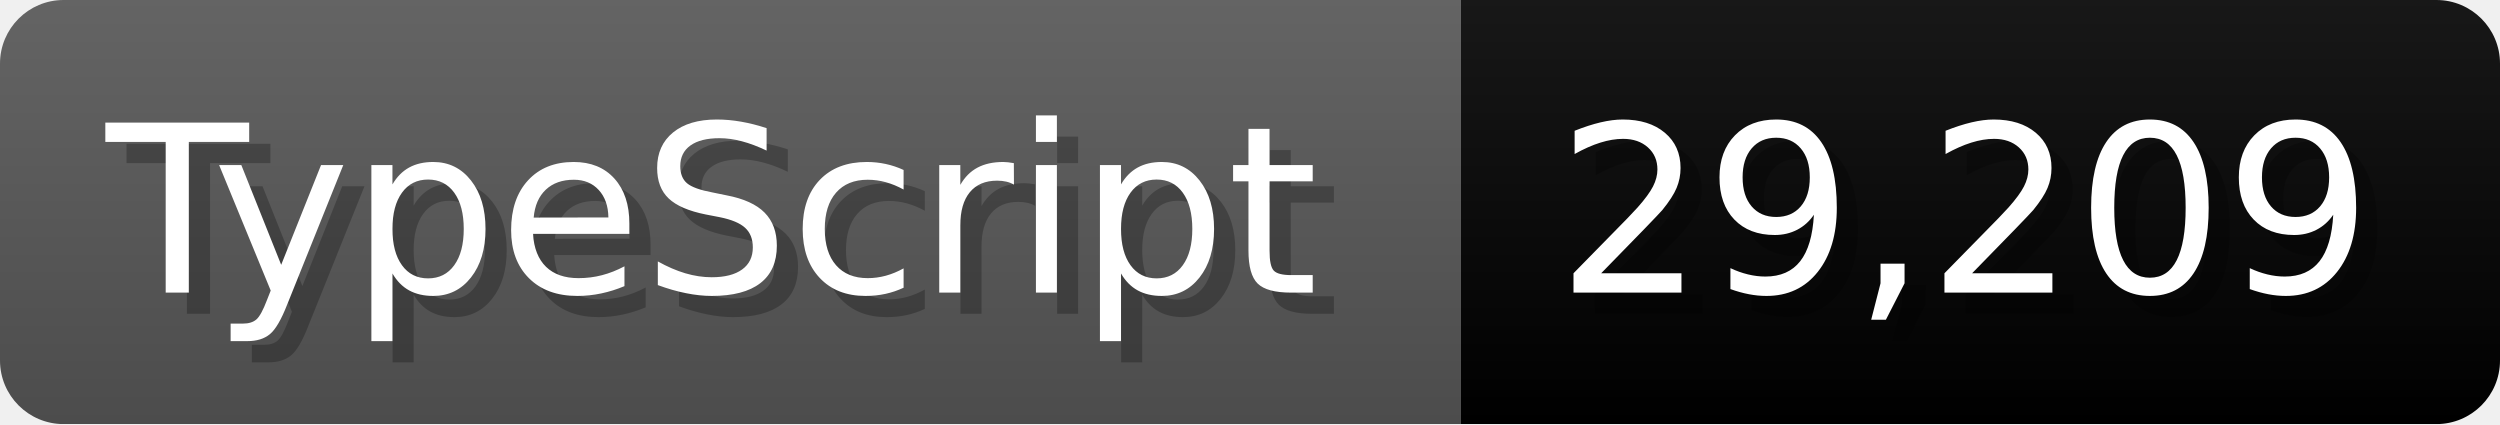
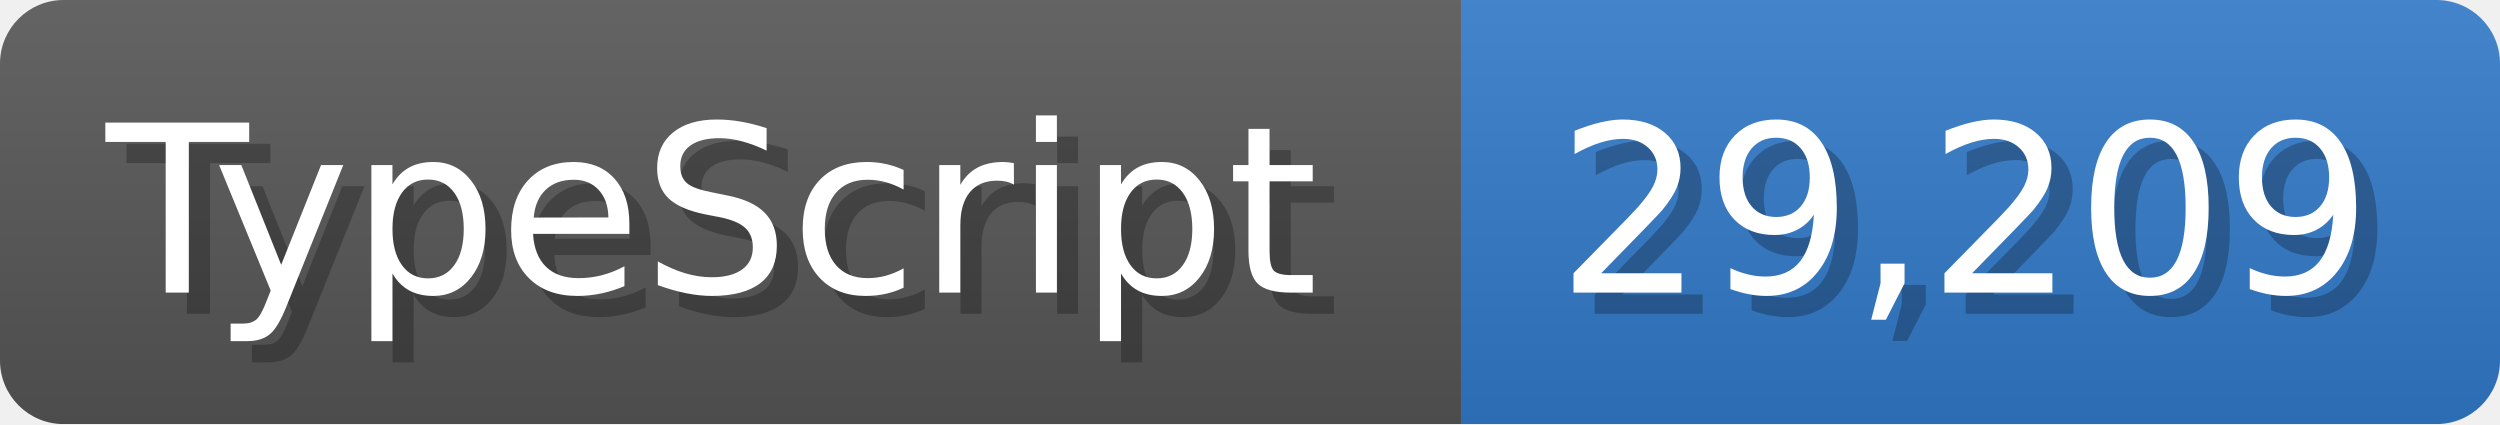
<svg xmlns="http://www.w3.org/2000/svg" width="117.9" height="20" viewBox="0 0 1179 200">
  <linearGradient id="a" x2="0" y2="100%">
    <stop offset="0" stop-opacity=".1" stop-color="#EEE" />
    <stop offset="1" stop-opacity=".1" />
  </linearGradient>
  <mask id="m">
    <rect width="1179" height="200" rx="30" fill="#FFF" />
  </mask>
  <g mask="url(#m)">
    <rect width="689" height="200" fill="#555" />
-     <rect width="490" height="200" fill="##3178c6" x="689" />
+     <rect width="490" height="200" fill="#3178c6" x="689" />
    <rect width="1179" height="200" fill="url(#a)" />
  </g>
  <g fill="#fff" text-anchor="start" font-family="Verdana,DejaVu Sans,sans-serif" font-size="110">
    <text x="60" y="148" textLength="589" fill="#000" opacity="0.25">TypeScript</text>
    <text x="50" y="138" textLength="589">TypeScript</text>
    <text x="744" y="148" textLength="390" fill="#000" opacity="0.25">29,209</text>
    <text x="734" y="138" textLength="390">29,209</text>
  </g>
</svg>
